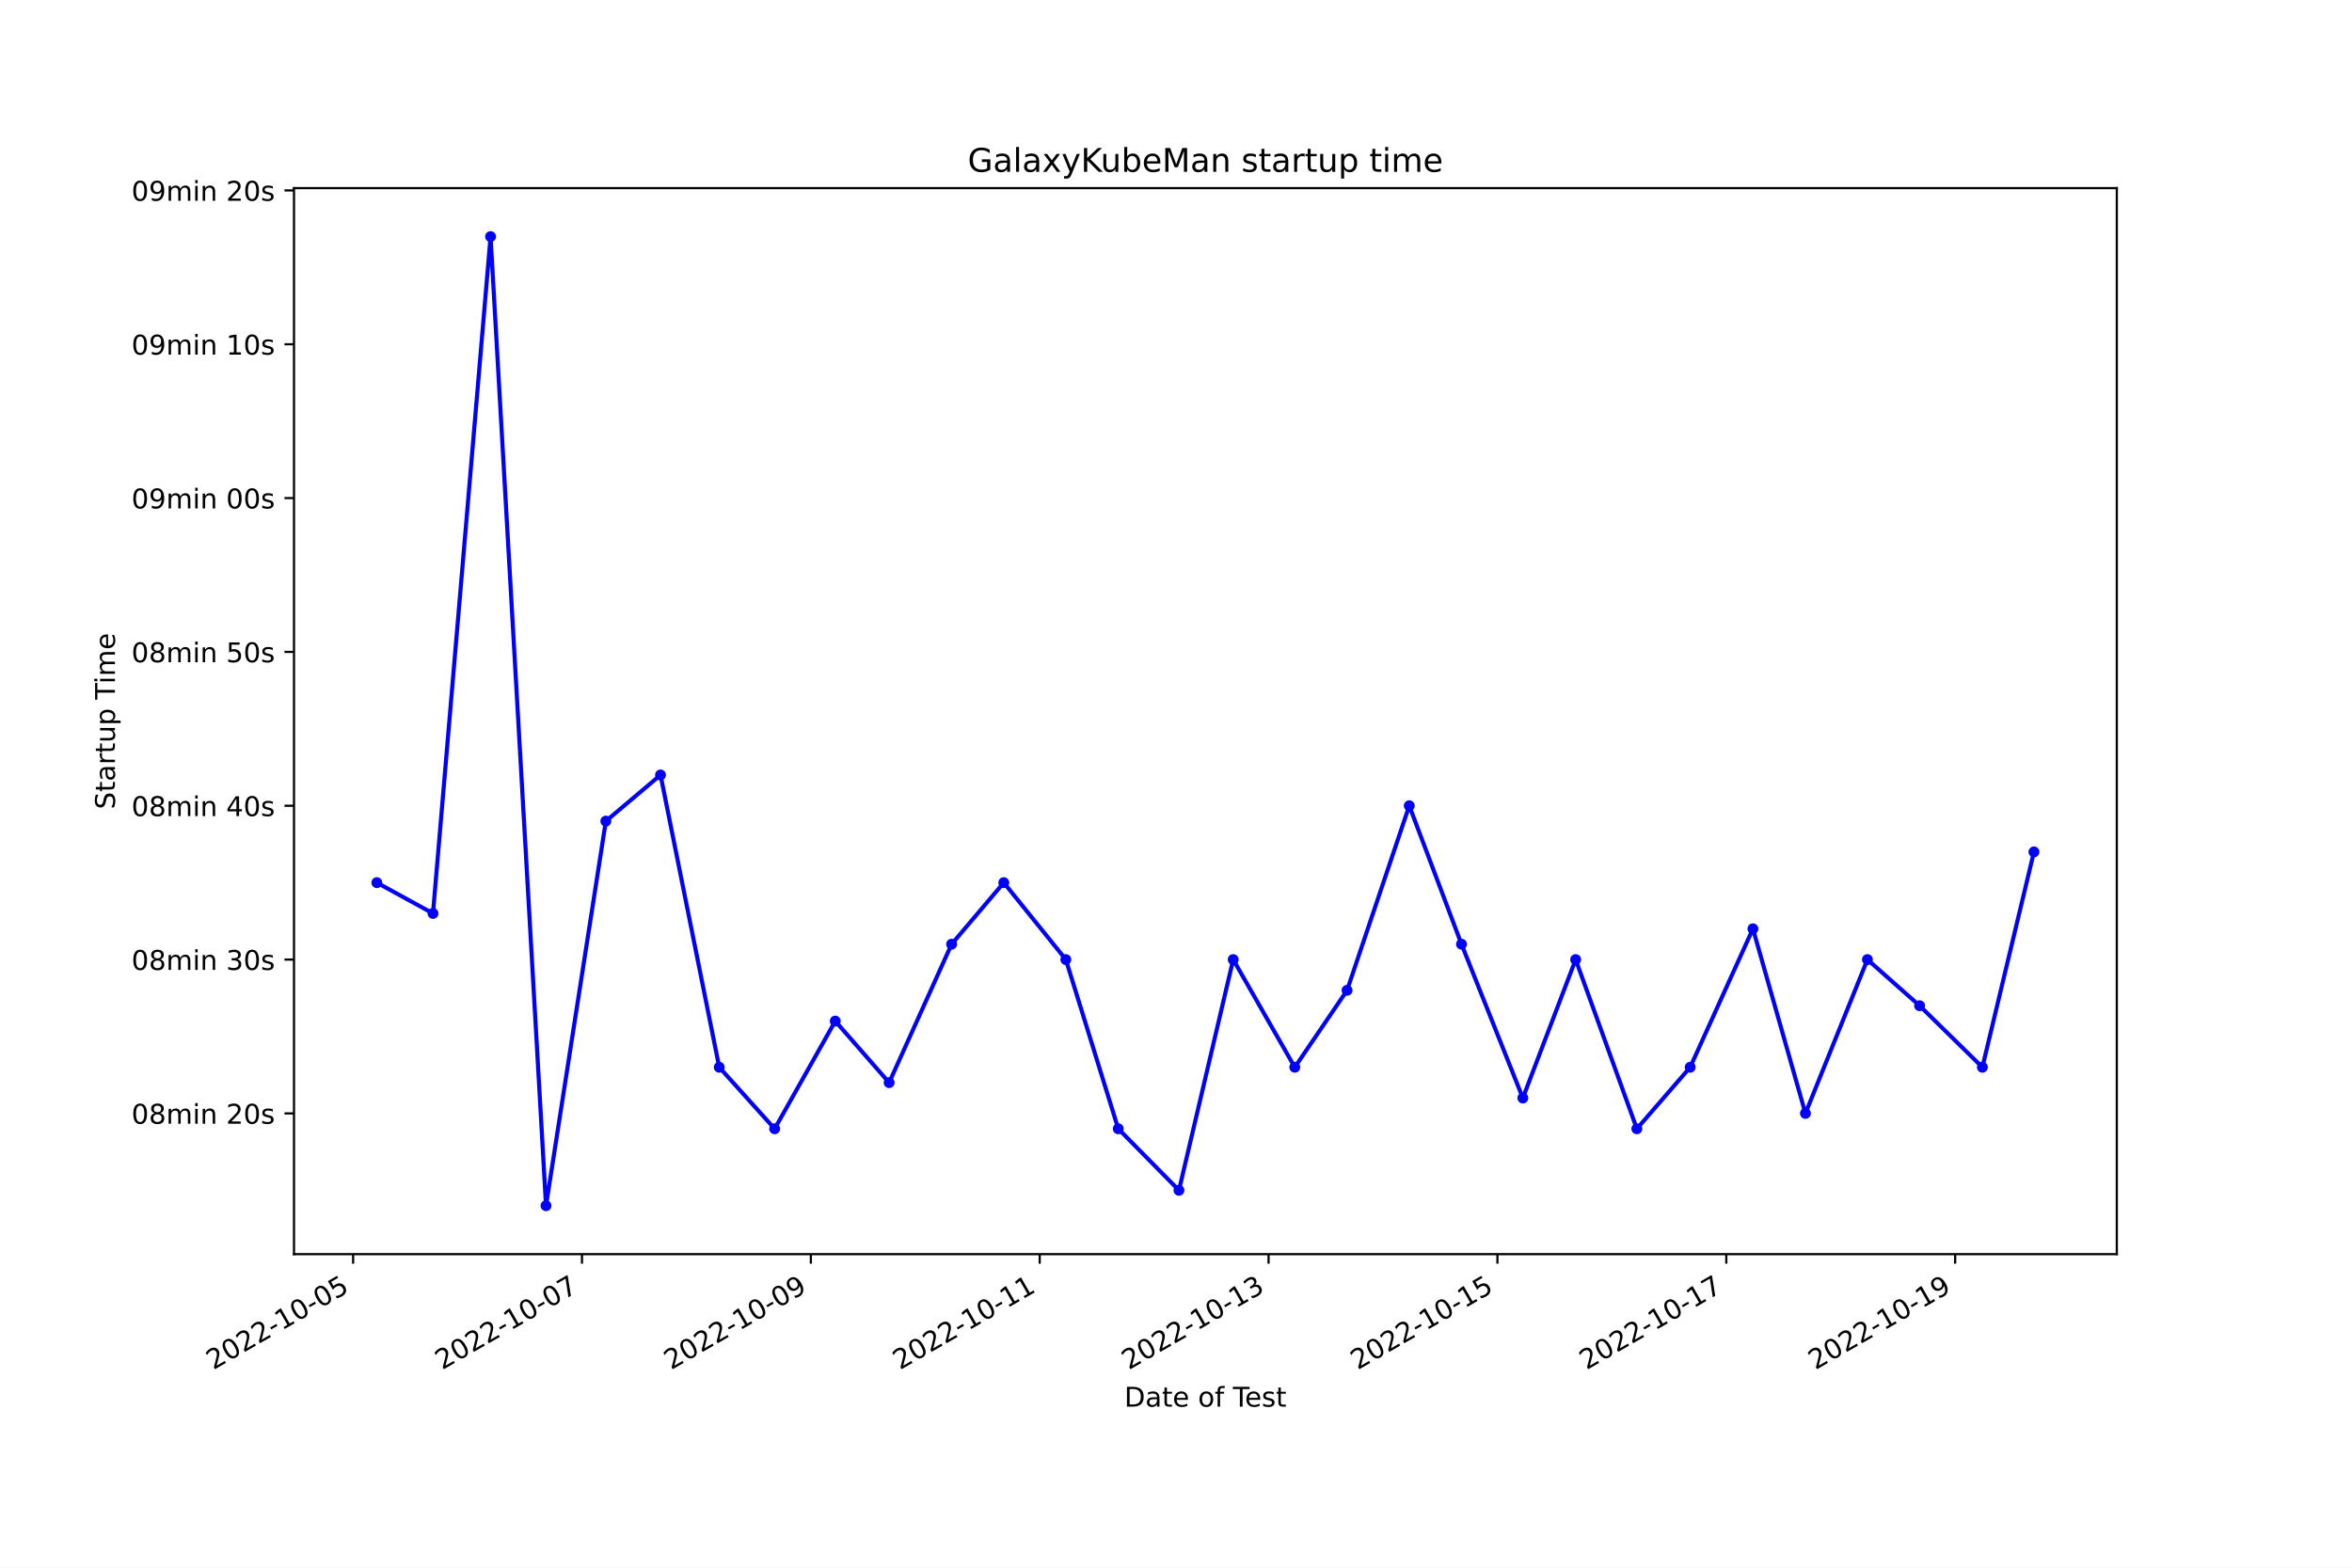
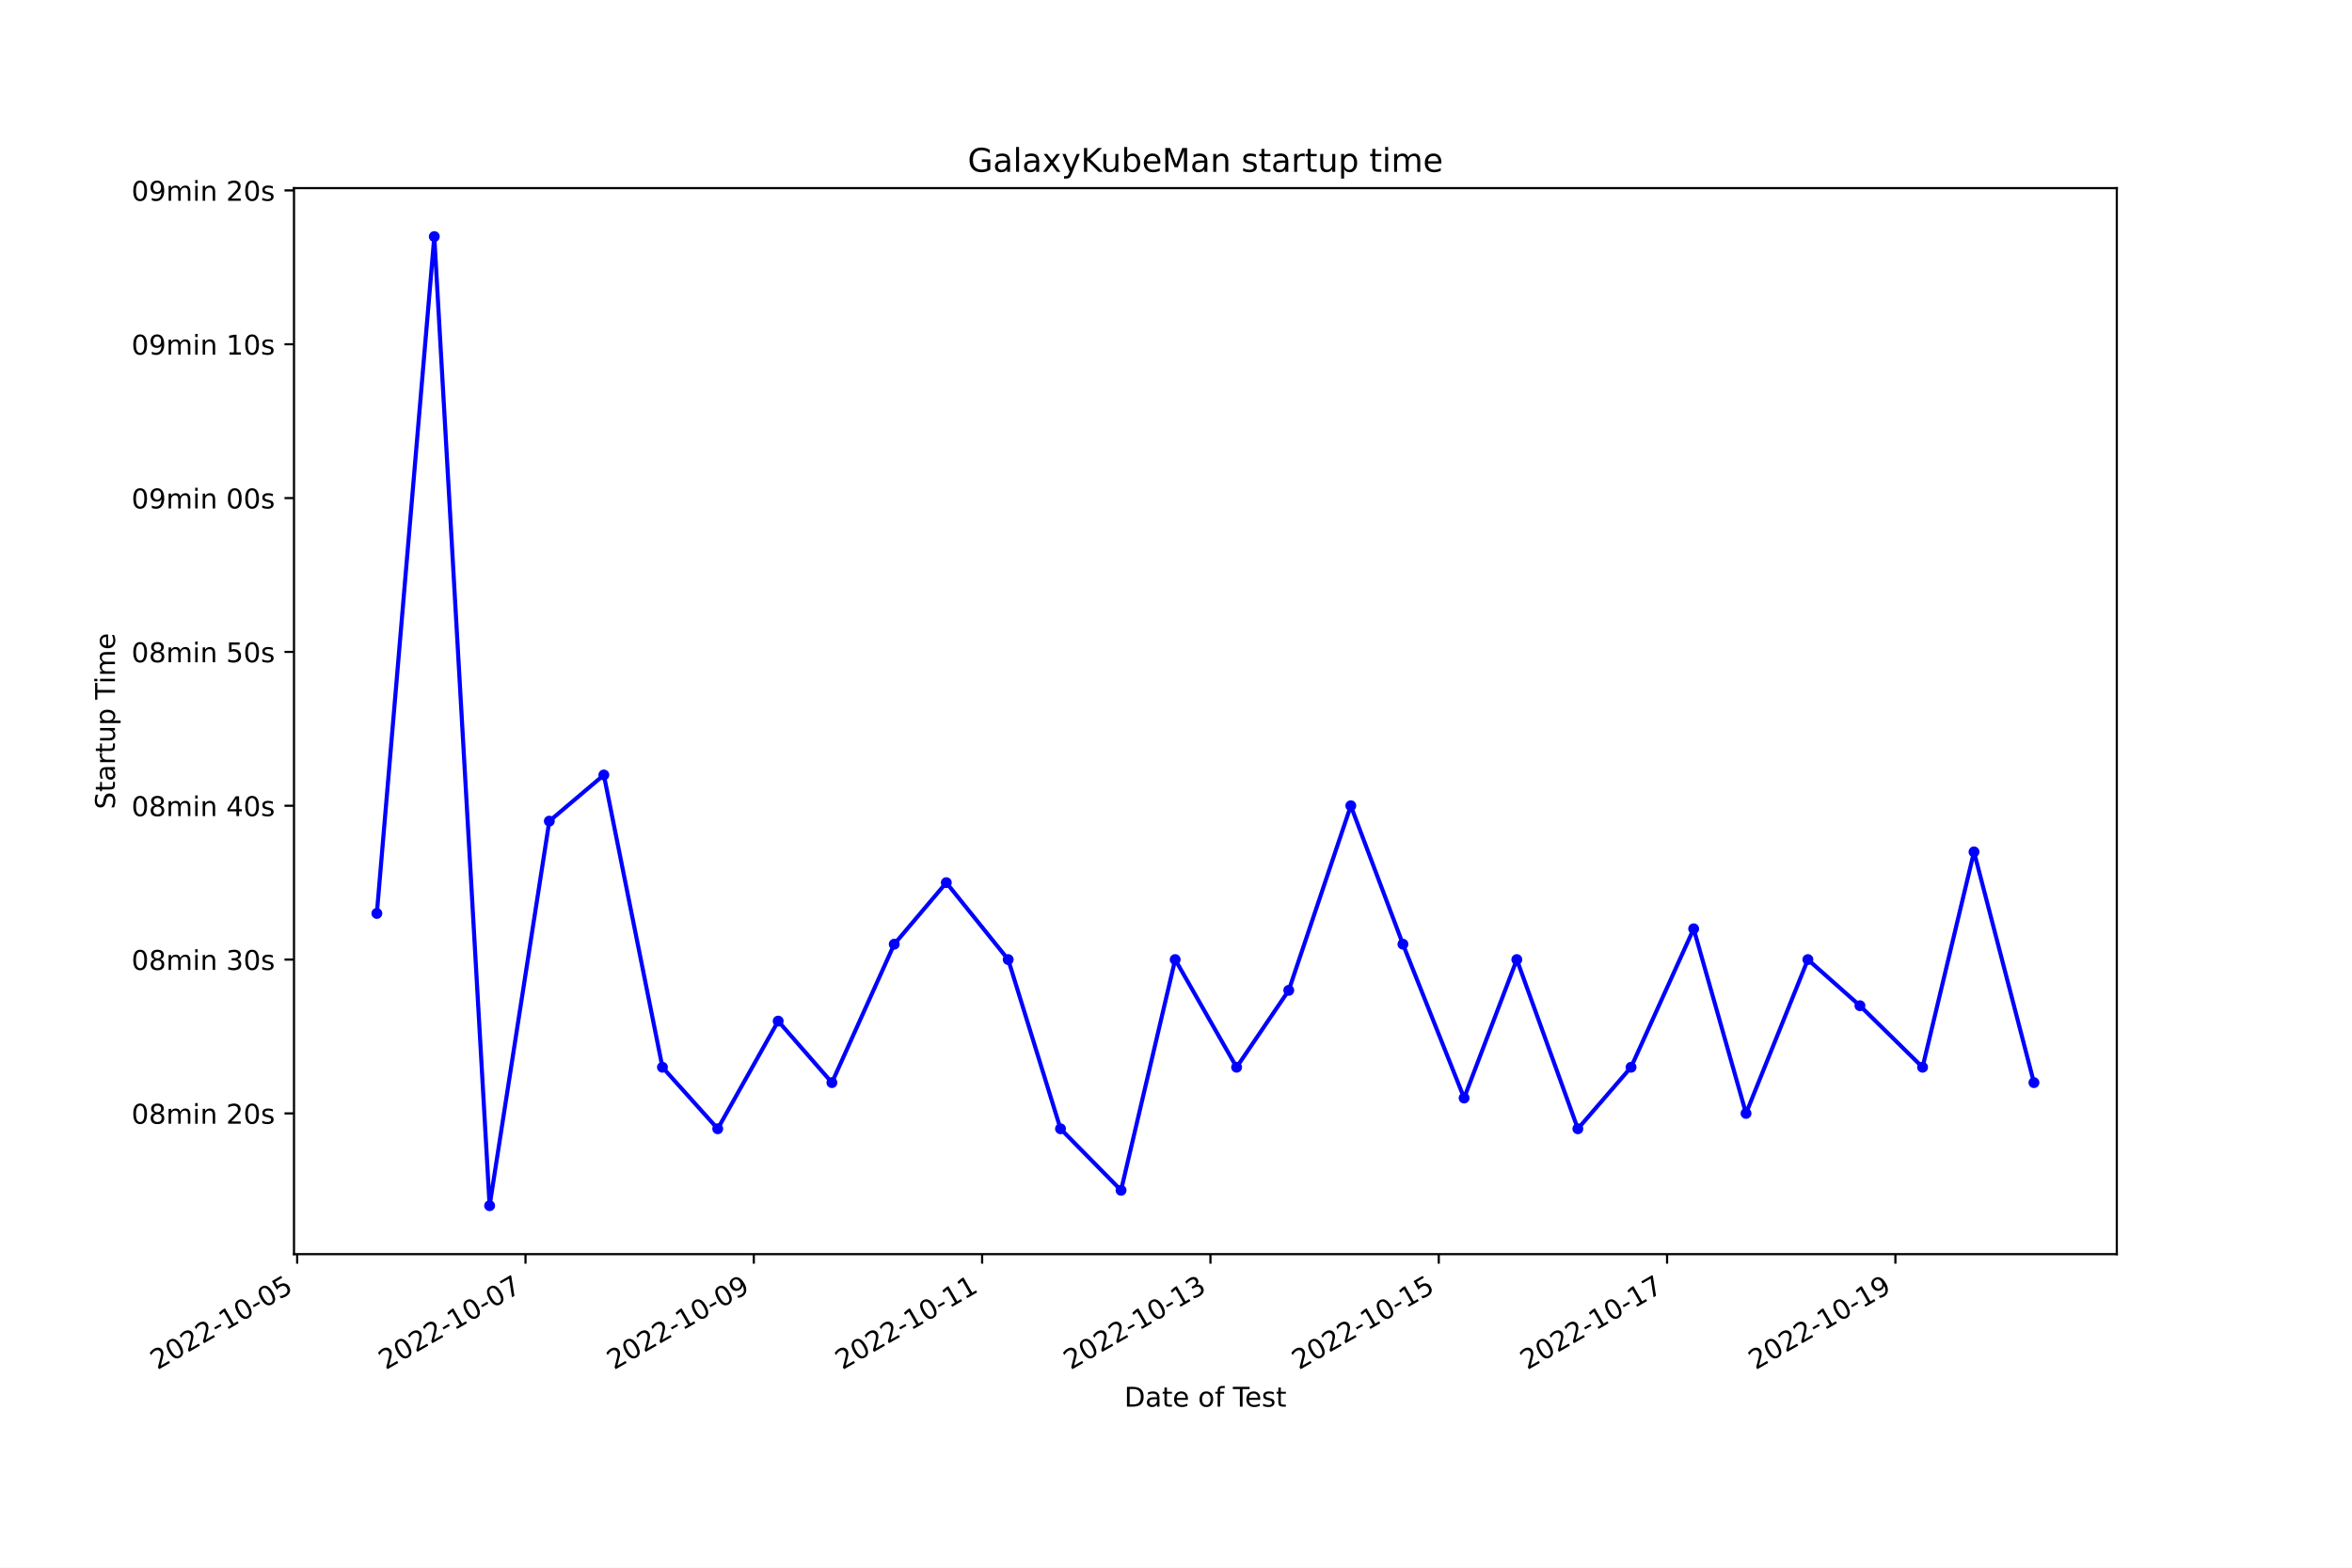
<svg xmlns="http://www.w3.org/2000/svg" xmlns:xlink="http://www.w3.org/1999/xlink" width="864pt" height="576pt" viewBox="0 0 864 576" version="1.1">
  <defs>
    <style type="text/css">*{stroke-linejoin: round; stroke-linecap: butt}</style>
  </defs>
  <g id="figure_1">
    <g id="patch_1">
      <path d="M 0 576  L 864 576  L 864 0  L 0 0  z " style="fill: #ffffff" />
    </g>
    <g id="axes_1">
      <g id="patch_2">
        <path d="M 108 460.8  L 777.6 460.8  L 777.6 69.12  L 108 69.12  z " style="fill: #ffffff" />
      </g>
      <g id="matplotlib.axis_1">
        <g id="xtick_1">
          <g id="line2d_1">
            <defs>
-               <path id="m9558022c5c" d="M 0 0  L 0 3.5  " style="stroke: #000000; stroke-width: 0.8" />
+               <path id="madc90d69d0" d="M 0 0  L 0 3.5  " style="stroke: #000000; stroke-width: 0.8" />
            </defs>
            <g>
-               <use xlink:href="#m9558022c5c" x="129.717" y="460.8" style="stroke: #000000; stroke-width: 0.8" />
+               <use xlink:href="#madc90d69d0" x="109.167" y="460.8" style="stroke: #000000; stroke-width: 0.8" />
            </g>
          </g>
          <g id="text_1">
-             <g transform="translate(78.34784 503.4383) rotate(-30) scale(0.1 -0.1)">
+             <g transform="translate(57.79758 503.4383) rotate(-30) scale(0.1 -0.1)">
              <defs>
                <path id="DejaVuSans-32" d="M 1228 531  L 3431 531  L 3431 0  L 469 0  L 469 531  Q 828 903 1448 1529  Q 2069 2156 2228 2338  Q 2531 2678 2651 2914  Q 2772 3150 2772 3378  Q 2772 3750 2511 3984  Q 2250 4219 1831 4219  Q 1534 4219 1204 4116  Q 875 4013 500 3803  L 500 4441  Q 881 4594 1212 4672  Q 1544 4750 1819 4750  Q 2544 4750 2975 4387  Q 3406 4025 3406 3419  Q 3406 3131 3298 2873  Q 3191 2616 2906 2266  Q 2828 2175 2409 1742  Q 1991 1309 1228 531  z " transform="scale(0.015625)" />
                <path id="DejaVuSans-30" d="M 2034 4250  Q 1547 4250 1301 3770  Q 1056 3291 1056 2328  Q 1056 1369 1301 889  Q 1547 409 2034 409  Q 2525 409 2770 889  Q 3016 1369 3016 2328  Q 3016 3291 2770 3770  Q 2525 4250 2034 4250  z M 2034 4750  Q 2819 4750 3233 4129  Q 3647 3509 3647 2328  Q 3647 1150 3233 529  Q 2819 -91 2034 -91  Q 1250 -91 836 529  Q 422 1150 422 2328  Q 422 3509 836 4129  Q 1250 4750 2034 4750  z " transform="scale(0.015625)" />
                <path id="DejaVuSans-2d" d="M 313 2009  L 1997 2009  L 1997 1497  L 313 1497  L 313 2009  z " transform="scale(0.015625)" />
                <path id="DejaVuSans-31" d="M 794 531  L 1825 531  L 1825 4091  L 703 3866  L 703 4441  L 1819 4666  L 2450 4666  L 2450 531  L 3481 531  L 3481 0  L 794 0  L 794 531  z " transform="scale(0.015625)" />
                <path id="DejaVuSans-35" d="M 691 4666  L 3169 4666  L 3169 4134  L 1269 4134  L 1269 2991  Q 1406 3038 1543 3061  Q 1681 3084 1819 3084  Q 2600 3084 3056 2656  Q 3513 2228 3513 1497  Q 3513 744 3044 326  Q 2575 -91 1722 -91  Q 1428 -91 1123 -41  Q 819 9 494 109  L 494 744  Q 775 591 1075 516  Q 1375 441 1709 441  Q 2250 441 2565 725  Q 2881 1009 2881 1497  Q 2881 1984 2565 2268  Q 2250 2553 1709 2553  Q 1456 2553 1204 2497  Q 953 2441 691 2322  L 691 4666  z " transform="scale(0.015625)" />
              </defs>
              <use xlink:href="#DejaVuSans-32" />
              <use xlink:href="#DejaVuSans-30" x="63.623" />
              <use xlink:href="#DejaVuSans-32" x="127.246" />
              <use xlink:href="#DejaVuSans-32" x="190.869" />
              <use xlink:href="#DejaVuSans-2d" x="254.492" />
              <use xlink:href="#DejaVuSans-31" x="290.576" />
              <use xlink:href="#DejaVuSans-30" x="354.199" />
              <use xlink:href="#DejaVuSans-2d" x="417.822" />
              <use xlink:href="#DejaVuSans-30" x="453.906" />
              <use xlink:href="#DejaVuSans-35" x="517.529" />
            </g>
          </g>
        </g>
        <g id="xtick_2">
          <g id="line2d_2">
            <g>
-               <use xlink:href="#m9558022c5c" x="213.789" y="460.8" style="stroke: #000000; stroke-width: 0.8" />
+               <use xlink:href="#madc90d69d0" x="193.039" y="460.8" style="stroke: #000000; stroke-width: 0.8" />
            </g>
          </g>
          <g id="text_2">
-             <g transform="translate(162.4199 503.4383) rotate(-30) scale(0.1 -0.1)">
+             <g transform="translate(141.6697 503.4383) rotate(-30) scale(0.1 -0.1)">
              <defs>
                <path id="DejaVuSans-37" d="M 525 4666  L 3525 4666  L 3525 4397  L 1831 0  L 1172 0  L 2766 4134  L 525 4134  L 525 4666  z " transform="scale(0.015625)" />
              </defs>
              <use xlink:href="#DejaVuSans-32" />
              <use xlink:href="#DejaVuSans-30" x="63.623" />
              <use xlink:href="#DejaVuSans-32" x="127.246" />
              <use xlink:href="#DejaVuSans-32" x="190.869" />
              <use xlink:href="#DejaVuSans-2d" x="254.492" />
              <use xlink:href="#DejaVuSans-31" x="290.576" />
              <use xlink:href="#DejaVuSans-30" x="354.199" />
              <use xlink:href="#DejaVuSans-2d" x="417.822" />
              <use xlink:href="#DejaVuSans-30" x="453.906" />
              <use xlink:href="#DejaVuSans-37" x="517.529" />
            </g>
          </g>
        </g>
        <g id="xtick_3">
          <g id="line2d_3">
            <g>
-               <use xlink:href="#m9558022c5c" x="297.861" y="460.8" style="stroke: #000000; stroke-width: 0.8" />
+               <use xlink:href="#madc90d69d0" x="276.911" y="460.8" style="stroke: #000000; stroke-width: 0.8" />
            </g>
          </g>
          <g id="text_3">
-             <g transform="translate(246.4919 503.4383) rotate(-30) scale(0.1 -0.1)">
+             <g transform="translate(225.5418 503.4383) rotate(-30) scale(0.1 -0.1)">
              <defs>
                <path id="DejaVuSans-39" d="M 703 97  L 703 672  Q 941 559 1184 500  Q 1428 441 1663 441  Q 2288 441 2617 861  Q 2947 1281 2994 2138  Q 2813 1869 2534 1725  Q 2256 1581 1919 1581  Q 1219 1581 811 2004  Q 403 2428 403 3163  Q 403 3881 828 4315  Q 1253 4750 1959 4750  Q 2769 4750 3195 4129  Q 3622 3509 3622 2328  Q 3622 1225 3098 567  Q 2575 -91 1691 -91  Q 1453 -91 1209 -44  Q 966 3 703 97  z M 1959 2075  Q 2384 2075 2632 2365  Q 2881 2656 2881 3163  Q 2881 3666 2632 3958  Q 2384 4250 1959 4250  Q 1534 4250 1286 3958  Q 1038 3666 1038 3163  Q 1038 2656 1286 2365  Q 1534 2075 1959 2075  z " transform="scale(0.015625)" />
              </defs>
              <use xlink:href="#DejaVuSans-32" />
              <use xlink:href="#DejaVuSans-30" x="63.623" />
              <use xlink:href="#DejaVuSans-32" x="127.246" />
              <use xlink:href="#DejaVuSans-32" x="190.869" />
              <use xlink:href="#DejaVuSans-2d" x="254.492" />
              <use xlink:href="#DejaVuSans-31" x="290.576" />
              <use xlink:href="#DejaVuSans-30" x="354.199" />
              <use xlink:href="#DejaVuSans-2d" x="417.822" />
              <use xlink:href="#DejaVuSans-30" x="453.906" />
              <use xlink:href="#DejaVuSans-39" x="517.529" />
            </g>
          </g>
        </g>
        <g id="xtick_4">
          <g id="line2d_4">
            <g>
-               <use xlink:href="#m9558022c5c" x="381.933" y="460.8" style="stroke: #000000; stroke-width: 0.8" />
+               <use xlink:href="#madc90d69d0" x="360.783" y="460.8" style="stroke: #000000; stroke-width: 0.8" />
            </g>
          </g>
          <g id="text_4">
-             <g transform="translate(330.564 503.4383) rotate(-30) scale(0.1 -0.1)">
+             <g transform="translate(309.414 503.4383) rotate(-30) scale(0.1 -0.1)">
              <use xlink:href="#DejaVuSans-32" />
              <use xlink:href="#DejaVuSans-30" x="63.623" />
              <use xlink:href="#DejaVuSans-32" x="127.246" />
              <use xlink:href="#DejaVuSans-32" x="190.869" />
              <use xlink:href="#DejaVuSans-2d" x="254.492" />
              <use xlink:href="#DejaVuSans-31" x="290.576" />
              <use xlink:href="#DejaVuSans-30" x="354.199" />
              <use xlink:href="#DejaVuSans-2d" x="417.822" />
              <use xlink:href="#DejaVuSans-31" x="453.906" />
              <use xlink:href="#DejaVuSans-31" x="517.529" />
            </g>
          </g>
        </g>
        <g id="xtick_5">
          <g id="line2d_5">
            <g>
-               <use xlink:href="#m9558022c5c" x="466.005" y="460.8" style="stroke: #000000; stroke-width: 0.8" />
+               <use xlink:href="#madc90d69d0" x="444.656" y="460.8" style="stroke: #000000; stroke-width: 0.8" />
            </g>
          </g>
          <g id="text_5">
-             <g transform="translate(414.636 503.4383) rotate(-30) scale(0.1 -0.1)">
+             <g transform="translate(393.2861 503.4383) rotate(-30) scale(0.1 -0.1)">
              <defs>
                <path id="DejaVuSans-33" d="M 2597 2516  Q 3050 2419 3304 2112  Q 3559 1806 3559 1356  Q 3559 666 3084 287  Q 2609 -91 1734 -91  Q 1441 -91 1130 -33  Q 819 25 488 141  L 488 750  Q 750 597 1062 519  Q 1375 441 1716 441  Q 2309 441 2620 675  Q 2931 909 2931 1356  Q 2931 1769 2642 2001  Q 2353 2234 1838 2234  L 1294 2234  L 1294 2753  L 1863 2753  Q 2328 2753 2575 2939  Q 2822 3125 2822 3475  Q 2822 3834 2567 4026  Q 2313 4219 1838 4219  Q 1578 4219 1281 4162  Q 984 4106 628 3988  L 628 4550  Q 988 4650 1302 4700  Q 1616 4750 1894 4750  Q 2613 4750 3031 4423  Q 3450 4097 3450 3541  Q 3450 3153 3228 2886  Q 3006 2619 2597 2516  z " transform="scale(0.015625)" />
              </defs>
              <use xlink:href="#DejaVuSans-32" />
              <use xlink:href="#DejaVuSans-30" x="63.623" />
              <use xlink:href="#DejaVuSans-32" x="127.246" />
              <use xlink:href="#DejaVuSans-32" x="190.869" />
              <use xlink:href="#DejaVuSans-2d" x="254.492" />
              <use xlink:href="#DejaVuSans-31" x="290.576" />
              <use xlink:href="#DejaVuSans-30" x="354.199" />
              <use xlink:href="#DejaVuSans-2d" x="417.822" />
              <use xlink:href="#DejaVuSans-31" x="453.906" />
              <use xlink:href="#DejaVuSans-33" x="517.529" />
            </g>
          </g>
        </g>
        <g id="xtick_6">
          <g id="line2d_6">
            <g>
-               <use xlink:href="#m9558022c5c" x="550.077" y="460.8" style="stroke: #000000; stroke-width: 0.8" />
+               <use xlink:href="#madc90d69d0" x="528.528" y="460.8" style="stroke: #000000; stroke-width: 0.8" />
            </g>
          </g>
          <g id="text_6">
-             <g transform="translate(498.708 503.4383) rotate(-30) scale(0.1 -0.1)">
+             <g transform="translate(477.1583 503.4383) rotate(-30) scale(0.1 -0.1)">
              <use xlink:href="#DejaVuSans-32" />
              <use xlink:href="#DejaVuSans-30" x="63.623" />
              <use xlink:href="#DejaVuSans-32" x="127.246" />
              <use xlink:href="#DejaVuSans-32" x="190.869" />
              <use xlink:href="#DejaVuSans-2d" x="254.492" />
              <use xlink:href="#DejaVuSans-31" x="290.576" />
              <use xlink:href="#DejaVuSans-30" x="354.199" />
              <use xlink:href="#DejaVuSans-2d" x="417.822" />
              <use xlink:href="#DejaVuSans-31" x="453.906" />
              <use xlink:href="#DejaVuSans-35" x="517.529" />
            </g>
          </g>
        </g>
        <g id="xtick_7">
          <g id="line2d_7">
            <g>
-               <use xlink:href="#m9558022c5c" x="634.15" y="460.8" style="stroke: #000000; stroke-width: 0.8" />
+               <use xlink:href="#madc90d69d0" x="612.4" y="460.8" style="stroke: #000000; stroke-width: 0.8" />
            </g>
          </g>
          <g id="text_7">
-             <g transform="translate(582.7801 503.4383) rotate(-30) scale(0.1 -0.1)">
+             <g transform="translate(561.0304 503.4383) rotate(-30) scale(0.1 -0.1)">
              <use xlink:href="#DejaVuSans-32" />
              <use xlink:href="#DejaVuSans-30" x="63.623" />
              <use xlink:href="#DejaVuSans-32" x="127.246" />
              <use xlink:href="#DejaVuSans-32" x="190.869" />
              <use xlink:href="#DejaVuSans-2d" x="254.492" />
              <use xlink:href="#DejaVuSans-31" x="290.576" />
              <use xlink:href="#DejaVuSans-30" x="354.199" />
              <use xlink:href="#DejaVuSans-2d" x="417.822" />
              <use xlink:href="#DejaVuSans-31" x="453.906" />
              <use xlink:href="#DejaVuSans-37" x="517.529" />
            </g>
          </g>
        </g>
        <g id="xtick_8">
          <g id="line2d_8">
            <g>
-               <use xlink:href="#m9558022c5c" x="718.222" y="460.8" style="stroke: #000000; stroke-width: 0.8" />
+               <use xlink:href="#madc90d69d0" x="696.272" y="460.8" style="stroke: #000000; stroke-width: 0.8" />
            </g>
          </g>
          <g id="text_8">
-             <g transform="translate(666.8521 503.4383) rotate(-30) scale(0.1 -0.1)">
+             <g transform="translate(644.9025 503.4383) rotate(-30) scale(0.1 -0.1)">
              <use xlink:href="#DejaVuSans-32" />
              <use xlink:href="#DejaVuSans-30" x="63.623" />
              <use xlink:href="#DejaVuSans-32" x="127.246" />
              <use xlink:href="#DejaVuSans-32" x="190.869" />
              <use xlink:href="#DejaVuSans-2d" x="254.492" />
              <use xlink:href="#DejaVuSans-31" x="290.576" />
              <use xlink:href="#DejaVuSans-30" x="354.199" />
              <use xlink:href="#DejaVuSans-2d" x="417.822" />
              <use xlink:href="#DejaVuSans-31" x="453.906" />
              <use xlink:href="#DejaVuSans-39" x="517.529" />
            </g>
          </g>
        </g>
        <g id="text_9">
          <g transform="translate(413.0063 516.8378) scale(0.1 -0.1)">
            <defs>
              <path id="DejaVuSans-44" d="M 1259 4147  L 1259 519  L 2022 519  Q 2988 519 3436 956  Q 3884 1394 3884 2338  Q 3884 3275 3436 3711  Q 2988 4147 2022 4147  L 1259 4147  z M 628 4666  L 1925 4666  Q 3281 4666 3915 4102  Q 4550 3538 4550 2338  Q 4550 1131 3912 565  Q 3275 0 1925 0  L 628 0  L 628 4666  z " transform="scale(0.015625)" />
              <path id="DejaVuSans-61" d="M 2194 1759  Q 1497 1759 1228 1600  Q 959 1441 959 1056  Q 959 750 1161 570  Q 1363 391 1709 391  Q 2188 391 2477 730  Q 2766 1069 2766 1631  L 2766 1759  L 2194 1759  z M 3341 1997  L 3341 0  L 2766 0  L 2766 531  Q 2569 213 2275 61  Q 1981 -91 1556 -91  Q 1019 -91 701 211  Q 384 513 384 1019  Q 384 1609 779 1909  Q 1175 2209 1959 2209  L 2766 2209  L 2766 2266  Q 2766 2663 2505 2880  Q 2244 3097 1772 3097  Q 1472 3097 1187 3025  Q 903 2953 641 2809  L 641 3341  Q 956 3463 1253 3523  Q 1550 3584 1831 3584  Q 2591 3584 2966 3190  Q 3341 2797 3341 1997  z " transform="scale(0.015625)" />
              <path id="DejaVuSans-74" d="M 1172 4494  L 1172 3500  L 2356 3500  L 2356 3053  L 1172 3053  L 1172 1153  Q 1172 725 1289 603  Q 1406 481 1766 481  L 2356 481  L 2356 0  L 1766 0  Q 1100 0 847 248  Q 594 497 594 1153  L 594 3053  L 172 3053  L 172 3500  L 594 3500  L 594 4494  L 1172 4494  z " transform="scale(0.015625)" />
              <path id="DejaVuSans-65" d="M 3597 1894  L 3597 1613  L 953 1613  Q 991 1019 1311 708  Q 1631 397 2203 397  Q 2534 397 2845 478  Q 3156 559 3463 722  L 3463 178  Q 3153 47 2828 -22  Q 2503 -91 2169 -91  Q 1331 -91 842 396  Q 353 884 353 1716  Q 353 2575 817 3079  Q 1281 3584 2069 3584  Q 2775 3584 3186 3129  Q 3597 2675 3597 1894  z M 3022 2063  Q 3016 2534 2758 2815  Q 2500 3097 2075 3097  Q 1594 3097 1305 2825  Q 1016 2553 972 2059  L 3022 2063  z " transform="scale(0.015625)" />
              <path id="DejaVuSans-20" transform="scale(0.015625)" />
              <path id="DejaVuSans-6f" d="M 1959 3097  Q 1497 3097 1228 2736  Q 959 2375 959 1747  Q 959 1119 1226 758  Q 1494 397 1959 397  Q 2419 397 2687 759  Q 2956 1122 2956 1747  Q 2956 2369 2687 2733  Q 2419 3097 1959 3097  z M 1959 3584  Q 2709 3584 3137 3096  Q 3566 2609 3566 1747  Q 3566 888 3137 398  Q 2709 -91 1959 -91  Q 1206 -91 779 398  Q 353 888 353 1747  Q 353 2609 779 3096  Q 1206 3584 1959 3584  z " transform="scale(0.015625)" />
              <path id="DejaVuSans-66" d="M 2375 4863  L 2375 4384  L 1825 4384  Q 1516 4384 1395 4259  Q 1275 4134 1275 3809  L 1275 3500  L 2222 3500  L 2222 3053  L 1275 3053  L 1275 0  L 697 0  L 697 3053  L 147 3053  L 147 3500  L 697 3500  L 697 3744  Q 697 4328 969 4595  Q 1241 4863 1831 4863  L 2375 4863  z " transform="scale(0.015625)" />
              <path id="DejaVuSans-54" d="M -19 4666  L 3928 4666  L 3928 4134  L 2272 4134  L 2272 0  L 1638 0  L 1638 4134  L -19 4134  L -19 4666  z " transform="scale(0.015625)" />
              <path id="DejaVuSans-73" d="M 2834 3397  L 2834 2853  Q 2591 2978 2328 3040  Q 2066 3103 1784 3103  Q 1356 3103 1142 2972  Q 928 2841 928 2578  Q 928 2378 1081 2264  Q 1234 2150 1697 2047  L 1894 2003  Q 2506 1872 2764 1633  Q 3022 1394 3022 966  Q 3022 478 2636 193  Q 2250 -91 1575 -91  Q 1294 -91 989 -36  Q 684 19 347 128  L 347 722  Q 666 556 975 473  Q 1284 391 1588 391  Q 1994 391 2212 530  Q 2431 669 2431 922  Q 2431 1156 2273 1281  Q 2116 1406 1581 1522  L 1381 1569  Q 847 1681 609 1914  Q 372 2147 372 2553  Q 372 3047 722 3315  Q 1072 3584 1716 3584  Q 2034 3584 2315 3537  Q 2597 3491 2834 3397  z " transform="scale(0.015625)" />
            </defs>
            <use xlink:href="#DejaVuSans-44" />
            <use xlink:href="#DejaVuSans-61" x="77.002" />
            <use xlink:href="#DejaVuSans-74" x="138.281" />
            <use xlink:href="#DejaVuSans-65" x="177.49" />
            <use xlink:href="#DejaVuSans-20" x="239.014" />
            <use xlink:href="#DejaVuSans-6f" x="270.801" />
            <use xlink:href="#DejaVuSans-66" x="331.982" />
            <use xlink:href="#DejaVuSans-20" x="367.188" />
            <use xlink:href="#DejaVuSans-54" x="398.975" />
            <use xlink:href="#DejaVuSans-65" x="443.059" />
            <use xlink:href="#DejaVuSans-73" x="504.582" />
            <use xlink:href="#DejaVuSans-74" x="556.682" />
          </g>
        </g>
      </g>
      <g id="matplotlib.axis_2">
        <g id="ytick_1">
          <g id="line2d_9">
            <defs>
-               <path id="mbc131b3620" d="M 0 0  L -3.5 0  " style="stroke: #000000; stroke-width: 0.8" />
+               <path id="m8393143325" d="M 0 0  L -3.5 0  " style="stroke: #000000; stroke-width: 0.8" />
            </defs>
            <g>
-               <use xlink:href="#mbc131b3620" x="108" y="409.085" style="stroke: #000000; stroke-width: 0.8" />
+               <use xlink:href="#m8393143325" x="108" y="409.085" style="stroke: #000000; stroke-width: 0.8" />
            </g>
          </g>
          <g id="text_10">
            <g transform="translate(48.30625 412.8839) scale(0.1 -0.1)">
              <defs>
                <path id="DejaVuSans-38" d="M 2034 2216  Q 1584 2216 1326 1975  Q 1069 1734 1069 1313  Q 1069 891 1326 650  Q 1584 409 2034 409  Q 2484 409 2743 651  Q 3003 894 3003 1313  Q 3003 1734 2745 1975  Q 2488 2216 2034 2216  z M 1403 2484  Q 997 2584 770 2862  Q 544 3141 544 3541  Q 544 4100 942 4425  Q 1341 4750 2034 4750  Q 2731 4750 3128 4425  Q 3525 4100 3525 3541  Q 3525 3141 3298 2862  Q 3072 2584 2669 2484  Q 3125 2378 3379 2068  Q 3634 1759 3634 1313  Q 3634 634 3220 271  Q 2806 -91 2034 -91  Q 1263 -91 848 271  Q 434 634 434 1313  Q 434 1759 690 2068  Q 947 2378 1403 2484  z M 1172 3481  Q 1172 3119 1398 2916  Q 1625 2713 2034 2713  Q 2441 2713 2670 2916  Q 2900 3119 2900 3481  Q 2900 3844 2670 4047  Q 2441 4250 2034 4250  Q 1625 4250 1398 4047  Q 1172 3844 1172 3481  z " transform="scale(0.015625)" />
                <path id="DejaVuSans-6d" d="M 3328 2828  Q 3544 3216 3844 3400  Q 4144 3584 4550 3584  Q 5097 3584 5394 3201  Q 5691 2819 5691 2113  L 5691 0  L 5113 0  L 5113 2094  Q 5113 2597 4934 2840  Q 4756 3084 4391 3084  Q 3944 3084 3684 2787  Q 3425 2491 3425 1978  L 3425 0  L 2847 0  L 2847 2094  Q 2847 2600 2669 2842  Q 2491 3084 2119 3084  Q 1678 3084 1418 2786  Q 1159 2488 1159 1978  L 1159 0  L 581 0  L 581 3500  L 1159 3500  L 1159 2956  Q 1356 3278 1631 3431  Q 1906 3584 2284 3584  Q 2666 3584 2933 3390  Q 3200 3197 3328 2828  z " transform="scale(0.015625)" />
                <path id="DejaVuSans-69" d="M 603 3500  L 1178 3500  L 1178 0  L 603 0  L 603 3500  z M 603 4863  L 1178 4863  L 1178 4134  L 603 4134  L 603 4863  z " transform="scale(0.015625)" />
                <path id="DejaVuSans-6e" d="M 3513 2113  L 3513 0  L 2938 0  L 2938 2094  Q 2938 2591 2744 2837  Q 2550 3084 2163 3084  Q 1697 3084 1428 2787  Q 1159 2491 1159 1978  L 1159 0  L 581 0  L 581 3500  L 1159 3500  L 1159 2956  Q 1366 3272 1645 3428  Q 1925 3584 2291 3584  Q 2894 3584 3203 3211  Q 3513 2838 3513 2113  z " transform="scale(0.015625)" />
              </defs>
              <use xlink:href="#DejaVuSans-30" />
              <use xlink:href="#DejaVuSans-38" x="63.623" />
              <use xlink:href="#DejaVuSans-6d" x="127.246" />
              <use xlink:href="#DejaVuSans-69" x="224.658" />
              <use xlink:href="#DejaVuSans-6e" x="252.441" />
              <use xlink:href="#DejaVuSans-20" x="315.82" />
              <use xlink:href="#DejaVuSans-32" x="347.607" />
              <use xlink:href="#DejaVuSans-30" x="411.23" />
              <use xlink:href="#DejaVuSans-73" x="474.854" />
            </g>
          </g>
        </g>
        <g id="ytick_2">
          <g id="line2d_10">
            <g>
-               <use xlink:href="#mbc131b3620" x="108" y="352.565" style="stroke: #000000; stroke-width: 0.8" />
+               <use xlink:href="#m8393143325" x="108" y="352.565" style="stroke: #000000; stroke-width: 0.8" />
            </g>
          </g>
          <g id="text_11">
            <g transform="translate(48.30625 356.3644) scale(0.1 -0.1)">
              <use xlink:href="#DejaVuSans-30" />
              <use xlink:href="#DejaVuSans-38" x="63.623" />
              <use xlink:href="#DejaVuSans-6d" x="127.246" />
              <use xlink:href="#DejaVuSans-69" x="224.658" />
              <use xlink:href="#DejaVuSans-6e" x="252.441" />
              <use xlink:href="#DejaVuSans-20" x="315.82" />
              <use xlink:href="#DejaVuSans-33" x="347.607" />
              <use xlink:href="#DejaVuSans-30" x="411.23" />
              <use xlink:href="#DejaVuSans-73" x="474.854" />
            </g>
          </g>
        </g>
        <g id="ytick_3">
          <g id="line2d_11">
            <g>
-               <use xlink:href="#mbc131b3620" x="108" y="296.046" style="stroke: #000000; stroke-width: 0.8" />
+               <use xlink:href="#m8393143325" x="108" y="296.046" style="stroke: #000000; stroke-width: 0.8" />
            </g>
          </g>
          <g id="text_12">
            <g transform="translate(48.30625 299.8449) scale(0.1 -0.1)">
              <defs>
                <path id="DejaVuSans-34" d="M 2419 4116  L 825 1625  L 2419 1625  L 2419 4116  z M 2253 4666  L 3047 4666  L 3047 1625  L 3713 1625  L 3713 1100  L 3047 1100  L 3047 0  L 2419 0  L 2419 1100  L 313 1100  L 313 1709  L 2253 4666  z " transform="scale(0.015625)" />
              </defs>
              <use xlink:href="#DejaVuSans-30" />
              <use xlink:href="#DejaVuSans-38" x="63.623" />
              <use xlink:href="#DejaVuSans-6d" x="127.246" />
              <use xlink:href="#DejaVuSans-69" x="224.658" />
              <use xlink:href="#DejaVuSans-6e" x="252.441" />
              <use xlink:href="#DejaVuSans-20" x="315.82" />
              <use xlink:href="#DejaVuSans-34" x="347.607" />
              <use xlink:href="#DejaVuSans-30" x="411.23" />
              <use xlink:href="#DejaVuSans-73" x="474.854" />
            </g>
          </g>
        </g>
        <g id="ytick_4">
          <g id="line2d_12">
            <g>
-               <use xlink:href="#mbc131b3620" x="108" y="239.526" style="stroke: #000000; stroke-width: 0.8" />
+               <use xlink:href="#m8393143325" x="108" y="239.526" style="stroke: #000000; stroke-width: 0.8" />
            </g>
          </g>
          <g id="text_13">
            <g transform="translate(48.30625 243.3255) scale(0.1 -0.1)">
              <use xlink:href="#DejaVuSans-30" />
              <use xlink:href="#DejaVuSans-38" x="63.623" />
              <use xlink:href="#DejaVuSans-6d" x="127.246" />
              <use xlink:href="#DejaVuSans-69" x="224.658" />
              <use xlink:href="#DejaVuSans-6e" x="252.441" />
              <use xlink:href="#DejaVuSans-20" x="315.82" />
              <use xlink:href="#DejaVuSans-35" x="347.607" />
              <use xlink:href="#DejaVuSans-30" x="411.23" />
              <use xlink:href="#DejaVuSans-73" x="474.854" />
            </g>
          </g>
        </g>
        <g id="ytick_5">
          <g id="line2d_13">
            <g>
-               <use xlink:href="#mbc131b3620" x="108" y="183.007" style="stroke: #000000; stroke-width: 0.8" />
+               <use xlink:href="#m8393143325" x="108" y="183.007" style="stroke: #000000; stroke-width: 0.8" />
            </g>
          </g>
          <g id="text_14">
            <g transform="translate(48.30625 186.806) scale(0.1 -0.1)">
              <use xlink:href="#DejaVuSans-30" />
              <use xlink:href="#DejaVuSans-39" x="63.623" />
              <use xlink:href="#DejaVuSans-6d" x="127.246" />
              <use xlink:href="#DejaVuSans-69" x="224.658" />
              <use xlink:href="#DejaVuSans-6e" x="252.441" />
              <use xlink:href="#DejaVuSans-20" x="315.82" />
              <use xlink:href="#DejaVuSans-30" x="347.607" />
              <use xlink:href="#DejaVuSans-30" x="411.23" />
              <use xlink:href="#DejaVuSans-73" x="474.854" />
            </g>
          </g>
        </g>
        <g id="ytick_6">
          <g id="line2d_14">
            <g>
-               <use xlink:href="#mbc131b3620" x="108" y="126.487" style="stroke: #000000; stroke-width: 0.8" />
+               <use xlink:href="#m8393143325" x="108" y="126.487" style="stroke: #000000; stroke-width: 0.8" />
            </g>
          </g>
          <g id="text_15">
            <g transform="translate(48.30625 130.2865) scale(0.1 -0.1)">
              <use xlink:href="#DejaVuSans-30" />
              <use xlink:href="#DejaVuSans-39" x="63.623" />
              <use xlink:href="#DejaVuSans-6d" x="127.246" />
              <use xlink:href="#DejaVuSans-69" x="224.658" />
              <use xlink:href="#DejaVuSans-6e" x="252.441" />
              <use xlink:href="#DejaVuSans-20" x="315.82" />
              <use xlink:href="#DejaVuSans-31" x="347.607" />
              <use xlink:href="#DejaVuSans-30" x="411.23" />
              <use xlink:href="#DejaVuSans-73" x="474.854" />
            </g>
          </g>
        </g>
        <g id="ytick_7">
          <g id="line2d_15">
            <g>
-               <use xlink:href="#mbc131b3620" x="108" y="69.968" style="stroke: #000000; stroke-width: 0.8" />
+               <use xlink:href="#m8393143325" x="108" y="69.968" style="stroke: #000000; stroke-width: 0.8" />
            </g>
          </g>
          <g id="text_16">
            <g transform="translate(48.30625 73.76701) scale(0.1 -0.1)">
              <use xlink:href="#DejaVuSans-30" />
              <use xlink:href="#DejaVuSans-39" x="63.623" />
              <use xlink:href="#DejaVuSans-6d" x="127.246" />
              <use xlink:href="#DejaVuSans-69" x="224.658" />
              <use xlink:href="#DejaVuSans-6e" x="252.441" />
              <use xlink:href="#DejaVuSans-20" x="315.82" />
              <use xlink:href="#DejaVuSans-32" x="347.607" />
              <use xlink:href="#DejaVuSans-30" x="411.23" />
              <use xlink:href="#DejaVuSans-73" x="474.854" />
            </g>
          </g>
        </g>
        <g id="text_17">
          <g transform="translate(42.22656 297.3397) rotate(-90) scale(0.1 -0.1)">
            <defs>
              <path id="DejaVuSans-53" d="M 3425 4513  L 3425 3897  Q 3066 4069 2747 4153  Q 2428 4238 2131 4238  Q 1616 4238 1336 4038  Q 1056 3838 1056 3469  Q 1056 3159 1242 3001  Q 1428 2844 1947 2747  L 2328 2669  Q 3034 2534 3370 2195  Q 3706 1856 3706 1288  Q 3706 609 3251 259  Q 2797 -91 1919 -91  Q 1588 -91 1214 -16  Q 841 59 441 206  L 441 856  Q 825 641 1194 531  Q 1563 422 1919 422  Q 2459 422 2753 634  Q 3047 847 3047 1241  Q 3047 1584 2836 1778  Q 2625 1972 2144 2069  L 1759 2144  Q 1053 2284 737 2584  Q 422 2884 422 3419  Q 422 4038 858 4394  Q 1294 4750 2059 4750  Q 2388 4750 2728 4690  Q 3069 4631 3425 4513  z " transform="scale(0.015625)" />
              <path id="DejaVuSans-72" d="M 2631 2963  Q 2534 3019 2420 3045  Q 2306 3072 2169 3072  Q 1681 3072 1420 2755  Q 1159 2438 1159 1844  L 1159 0  L 581 0  L 581 3500  L 1159 3500  L 1159 2956  Q 1341 3275 1631 3429  Q 1922 3584 2338 3584  Q 2397 3584 2469 3576  Q 2541 3569 2628 3553  L 2631 2963  z " transform="scale(0.015625)" />
              <path id="DejaVuSans-75" d="M 544 1381  L 544 3500  L 1119 3500  L 1119 1403  Q 1119 906 1312 657  Q 1506 409 1894 409  Q 2359 409 2629 706  Q 2900 1003 2900 1516  L 2900 3500  L 3475 3500  L 3475 0  L 2900 0  L 2900 538  Q 2691 219 2414 64  Q 2138 -91 1772 -91  Q 1169 -91 856 284  Q 544 659 544 1381  z M 1991 3584  L 1991 3584  z " transform="scale(0.015625)" />
              <path id="DejaVuSans-70" d="M 1159 525  L 1159 -1331  L 581 -1331  L 581 3500  L 1159 3500  L 1159 2969  Q 1341 3281 1617 3432  Q 1894 3584 2278 3584  Q 2916 3584 3314 3078  Q 3713 2572 3713 1747  Q 3713 922 3314 415  Q 2916 -91 2278 -91  Q 1894 -91 1617 61  Q 1341 213 1159 525  z M 3116 1747  Q 3116 2381 2855 2742  Q 2594 3103 2138 3103  Q 1681 3103 1420 2742  Q 1159 2381 1159 1747  Q 1159 1113 1420 752  Q 1681 391 2138 391  Q 2594 391 2855 752  Q 3116 1113 3116 1747  z " transform="scale(0.015625)" />
            </defs>
            <use xlink:href="#DejaVuSans-53" />
            <use xlink:href="#DejaVuSans-74" x="63.477" />
            <use xlink:href="#DejaVuSans-61" x="102.686" />
            <use xlink:href="#DejaVuSans-72" x="163.965" />
            <use xlink:href="#DejaVuSans-74" x="205.078" />
            <use xlink:href="#DejaVuSans-75" x="244.287" />
            <use xlink:href="#DejaVuSans-70" x="307.666" />
            <use xlink:href="#DejaVuSans-20" x="371.143" />
            <use xlink:href="#DejaVuSans-54" x="402.93" />
            <use xlink:href="#DejaVuSans-69" x="460.889" />
            <use xlink:href="#DejaVuSans-6d" x="488.672" />
            <use xlink:href="#DejaVuSans-65" x="586.084" />
          </g>
        </g>
      </g>
      <g id="line2d_16">
-         <path d="M 747.164 313.002  L 728.221 392.129  L 705.16 369.521  L 685.994 352.565  L 663.218 409.085  L 643.933 341.261  L 620.881 392.129  L 601.291 414.737  L 578.814 352.565  L 559.411 403.433  L 536.877 346.913  L 517.69 296.046  L 494.839 363.869  L 475.636 392.129  L 453.014 352.565  L 433.085 437.344  L 410.792 414.737  L 391.531 352.565  L 368.742 324.305  L 349.57 346.913  L 326.622 397.781  L 306.833 375.173  L 284.569 414.737  L 264.217 392.129  L 242.64 284.742  L 222.561 301.698  L 200.578 442.996  L 180.208 86.924  L 159.056 335.609  L 138.436 324.305  " clip-path="url(#p2ccbb4eb87)" style="fill: none; stroke: #0000ff; stroke-width: 1.5; stroke-linecap: square" />
+         <path d="M 747.164 397.781  L 725.145 313.002  L 706.248 392.129  L 683.241 369.521  L 664.121 352.565  L 641.399 409.085  L 622.16 341.261  L 599.163 392.129  L 579.619 414.737  L 557.196 352.565  L 537.839 403.433  L 515.358 346.913  L 496.218 296.046  L 473.421 363.869  L 454.263 392.129  L 431.695 352.565  L 411.813 437.344  L 389.573 414.737  L 370.358 352.565  L 347.623 324.305  L 328.497 346.913  L 305.604 397.781  L 285.862 375.173  L 263.651 414.737  L 243.347 392.129  L 221.821 284.742  L 201.79 301.698  L 179.859 442.996  L 159.537 86.924  L 138.436 335.609  " clip-path="url(#pc08a9a7f09)" style="fill: none; stroke: #0000ff; stroke-width: 1.5; stroke-linecap: square" />
        <defs>
-           <path id="m55b419764a" d="M 0 1.5  C 0.398 1.5 0.779 1.342 1.061 1.061  C 1.342 0.779 1.5 0.398 1.5 0  C 1.5 -0.398 1.342 -0.779 1.061 -1.061  C 0.779 -1.342 0.398 -1.5 0 -1.5  C -0.398 -1.5 -0.779 -1.342 -1.061 -1.061  C -1.342 -0.779 -1.5 -0.398 -1.5 0  C -1.5 0.398 -1.342 0.779 -1.061 1.061  C -0.779 1.342 -0.398 1.5 0 1.5  z " style="stroke: #0000ff" />
+           <path id="m430e4888dc" d="M 0 1.5  C 0.398 1.5 0.779 1.342 1.061 1.061  C 1.342 0.779 1.5 0.398 1.5 0  C 1.5 -0.398 1.342 -0.779 1.061 -1.061  C 0.779 -1.342 0.398 -1.5 0 -1.5  C -0.398 -1.5 -0.779 -1.342 -1.061 -1.061  C -1.342 -0.779 -1.5 -0.398 -1.5 0  C -1.5 0.398 -1.342 0.779 -1.061 1.061  C -0.779 1.342 -0.398 1.5 0 1.5  z " style="stroke: #0000ff" />
        </defs>
-         <g clip-path="url(#p2ccbb4eb87)">
-           <use xlink:href="#m55b419764a" x="747.164" y="313.002" style="fill: #0000ff; stroke: #0000ff" />
-           <use xlink:href="#m55b419764a" x="728.221" y="392.129" style="fill: #0000ff; stroke: #0000ff" />
-           <use xlink:href="#m55b419764a" x="705.16" y="369.521" style="fill: #0000ff; stroke: #0000ff" />
-           <use xlink:href="#m55b419764a" x="685.994" y="352.565" style="fill: #0000ff; stroke: #0000ff" />
-           <use xlink:href="#m55b419764a" x="663.218" y="409.085" style="fill: #0000ff; stroke: #0000ff" />
-           <use xlink:href="#m55b419764a" x="643.933" y="341.261" style="fill: #0000ff; stroke: #0000ff" />
-           <use xlink:href="#m55b419764a" x="620.881" y="392.129" style="fill: #0000ff; stroke: #0000ff" />
-           <use xlink:href="#m55b419764a" x="601.291" y="414.737" style="fill: #0000ff; stroke: #0000ff" />
-           <use xlink:href="#m55b419764a" x="578.814" y="352.565" style="fill: #0000ff; stroke: #0000ff" />
-           <use xlink:href="#m55b419764a" x="559.411" y="403.433" style="fill: #0000ff; stroke: #0000ff" />
-           <use xlink:href="#m55b419764a" x="536.877" y="346.913" style="fill: #0000ff; stroke: #0000ff" />
-           <use xlink:href="#m55b419764a" x="517.69" y="296.046" style="fill: #0000ff; stroke: #0000ff" />
-           <use xlink:href="#m55b419764a" x="494.839" y="363.869" style="fill: #0000ff; stroke: #0000ff" />
-           <use xlink:href="#m55b419764a" x="475.636" y="392.129" style="fill: #0000ff; stroke: #0000ff" />
-           <use xlink:href="#m55b419764a" x="453.014" y="352.565" style="fill: #0000ff; stroke: #0000ff" />
-           <use xlink:href="#m55b419764a" x="433.085" y="437.344" style="fill: #0000ff; stroke: #0000ff" />
-           <use xlink:href="#m55b419764a" x="410.792" y="414.737" style="fill: #0000ff; stroke: #0000ff" />
-           <use xlink:href="#m55b419764a" x="391.531" y="352.565" style="fill: #0000ff; stroke: #0000ff" />
-           <use xlink:href="#m55b419764a" x="368.742" y="324.305" style="fill: #0000ff; stroke: #0000ff" />
-           <use xlink:href="#m55b419764a" x="349.57" y="346.913" style="fill: #0000ff; stroke: #0000ff" />
-           <use xlink:href="#m55b419764a" x="326.622" y="397.781" style="fill: #0000ff; stroke: #0000ff" />
-           <use xlink:href="#m55b419764a" x="306.833" y="375.173" style="fill: #0000ff; stroke: #0000ff" />
-           <use xlink:href="#m55b419764a" x="284.569" y="414.737" style="fill: #0000ff; stroke: #0000ff" />
-           <use xlink:href="#m55b419764a" x="264.217" y="392.129" style="fill: #0000ff; stroke: #0000ff" />
-           <use xlink:href="#m55b419764a" x="242.64" y="284.742" style="fill: #0000ff; stroke: #0000ff" />
-           <use xlink:href="#m55b419764a" x="222.561" y="301.698" style="fill: #0000ff; stroke: #0000ff" />
-           <use xlink:href="#m55b419764a" x="200.578" y="442.996" style="fill: #0000ff; stroke: #0000ff" />
-           <use xlink:href="#m55b419764a" x="180.208" y="86.924" style="fill: #0000ff; stroke: #0000ff" />
-           <use xlink:href="#m55b419764a" x="159.056" y="335.609" style="fill: #0000ff; stroke: #0000ff" />
-           <use xlink:href="#m55b419764a" x="138.436" y="324.305" style="fill: #0000ff; stroke: #0000ff" />
+         <g clip-path="url(#pc08a9a7f09)">
+           <use xlink:href="#m430e4888dc" x="747.164" y="397.781" style="fill: #0000ff; stroke: #0000ff" />
+           <use xlink:href="#m430e4888dc" x="725.145" y="313.002" style="fill: #0000ff; stroke: #0000ff" />
+           <use xlink:href="#m430e4888dc" x="706.248" y="392.129" style="fill: #0000ff; stroke: #0000ff" />
+           <use xlink:href="#m430e4888dc" x="683.241" y="369.521" style="fill: #0000ff; stroke: #0000ff" />
+           <use xlink:href="#m430e4888dc" x="664.121" y="352.565" style="fill: #0000ff; stroke: #0000ff" />
+           <use xlink:href="#m430e4888dc" x="641.399" y="409.085" style="fill: #0000ff; stroke: #0000ff" />
+           <use xlink:href="#m430e4888dc" x="622.16" y="341.261" style="fill: #0000ff; stroke: #0000ff" />
+           <use xlink:href="#m430e4888dc" x="599.163" y="392.129" style="fill: #0000ff; stroke: #0000ff" />
+           <use xlink:href="#m430e4888dc" x="579.619" y="414.737" style="fill: #0000ff; stroke: #0000ff" />
+           <use xlink:href="#m430e4888dc" x="557.196" y="352.565" style="fill: #0000ff; stroke: #0000ff" />
+           <use xlink:href="#m430e4888dc" x="537.839" y="403.433" style="fill: #0000ff; stroke: #0000ff" />
+           <use xlink:href="#m430e4888dc" x="515.358" y="346.913" style="fill: #0000ff; stroke: #0000ff" />
+           <use xlink:href="#m430e4888dc" x="496.218" y="296.046" style="fill: #0000ff; stroke: #0000ff" />
+           <use xlink:href="#m430e4888dc" x="473.421" y="363.869" style="fill: #0000ff; stroke: #0000ff" />
+           <use xlink:href="#m430e4888dc" x="454.263" y="392.129" style="fill: #0000ff; stroke: #0000ff" />
+           <use xlink:href="#m430e4888dc" x="431.695" y="352.565" style="fill: #0000ff; stroke: #0000ff" />
+           <use xlink:href="#m430e4888dc" x="411.813" y="437.344" style="fill: #0000ff; stroke: #0000ff" />
+           <use xlink:href="#m430e4888dc" x="389.573" y="414.737" style="fill: #0000ff; stroke: #0000ff" />
+           <use xlink:href="#m430e4888dc" x="370.358" y="352.565" style="fill: #0000ff; stroke: #0000ff" />
+           <use xlink:href="#m430e4888dc" x="347.623" y="324.305" style="fill: #0000ff; stroke: #0000ff" />
+           <use xlink:href="#m430e4888dc" x="328.497" y="346.913" style="fill: #0000ff; stroke: #0000ff" />
+           <use xlink:href="#m430e4888dc" x="305.604" y="397.781" style="fill: #0000ff; stroke: #0000ff" />
+           <use xlink:href="#m430e4888dc" x="285.862" y="375.173" style="fill: #0000ff; stroke: #0000ff" />
+           <use xlink:href="#m430e4888dc" x="263.651" y="414.737" style="fill: #0000ff; stroke: #0000ff" />
+           <use xlink:href="#m430e4888dc" x="243.347" y="392.129" style="fill: #0000ff; stroke: #0000ff" />
+           <use xlink:href="#m430e4888dc" x="221.821" y="284.742" style="fill: #0000ff; stroke: #0000ff" />
+           <use xlink:href="#m430e4888dc" x="201.79" y="301.698" style="fill: #0000ff; stroke: #0000ff" />
+           <use xlink:href="#m430e4888dc" x="179.859" y="442.996" style="fill: #0000ff; stroke: #0000ff" />
+           <use xlink:href="#m430e4888dc" x="159.537" y="86.924" style="fill: #0000ff; stroke: #0000ff" />
+           <use xlink:href="#m430e4888dc" x="138.436" y="335.609" style="fill: #0000ff; stroke: #0000ff" />
        </g>
      </g>
      <g id="patch_3">
        <path d="M 108 460.8  L 108 69.12  " style="fill: none; stroke: #000000; stroke-width: 0.8; stroke-linejoin: miter; stroke-linecap: square" />
      </g>
      <g id="patch_4">
        <path d="M 777.6 460.8  L 777.6 69.12  " style="fill: none; stroke: #000000; stroke-width: 0.8; stroke-linejoin: miter; stroke-linecap: square" />
      </g>
      <g id="patch_5">
        <path d="M 108 460.8  L 777.6 460.8  " style="fill: none; stroke: #000000; stroke-width: 0.8; stroke-linejoin: miter; stroke-linecap: square" />
      </g>
      <g id="patch_6">
        <path d="M 108 69.12  L 777.6 69.12  " style="fill: none; stroke: #000000; stroke-width: 0.8; stroke-linejoin: miter; stroke-linecap: square" />
      </g>
      <g id="text_18">
        <g transform="translate(355.4794 63.12) scale(0.12 -0.12)">
          <defs>
            <path id="DejaVuSans-47" d="M 3809 666  L 3809 1919  L 2778 1919  L 2778 2438  L 4434 2438  L 4434 434  Q 4069 175 3628 42  Q 3188 -91 2688 -91  Q 1594 -91 976 548  Q 359 1188 359 2328  Q 359 3472 976 4111  Q 1594 4750 2688 4750  Q 3144 4750 3555 4637  Q 3966 4525 4313 4306  L 4313 3634  Q 3963 3931 3569 4081  Q 3175 4231 2741 4231  Q 1884 4231 1454 3753  Q 1025 3275 1025 2328  Q 1025 1384 1454 906  Q 1884 428 2741 428  Q 3075 428 3337 486  Q 3600 544 3809 666  z " transform="scale(0.015625)" />
            <path id="DejaVuSans-6c" d="M 603 4863  L 1178 4863  L 1178 0  L 603 0  L 603 4863  z " transform="scale(0.015625)" />
            <path id="DejaVuSans-78" d="M 3513 3500  L 2247 1797  L 3578 0  L 2900 0  L 1881 1375  L 863 0  L 184 0  L 1544 1831  L 300 3500  L 978 3500  L 1906 2253  L 2834 3500  L 3513 3500  z " transform="scale(0.015625)" />
            <path id="DejaVuSans-79" d="M 2059 -325  Q 1816 -950 1584 -1140  Q 1353 -1331 966 -1331  L 506 -1331  L 506 -850  L 844 -850  Q 1081 -850 1212 -737  Q 1344 -625 1503 -206  L 1606 56  L 191 3500  L 800 3500  L 1894 763  L 2988 3500  L 3597 3500  L 2059 -325  z " transform="scale(0.015625)" />
            <path id="DejaVuSans-4b" d="M 628 4666  L 1259 4666  L 1259 2694  L 3353 4666  L 4166 4666  L 1850 2491  L 4331 0  L 3500 0  L 1259 2247  L 1259 0  L 628 0  L 628 4666  z " transform="scale(0.015625)" />
            <path id="DejaVuSans-62" d="M 3116 1747  Q 3116 2381 2855 2742  Q 2594 3103 2138 3103  Q 1681 3103 1420 2742  Q 1159 2381 1159 1747  Q 1159 1113 1420 752  Q 1681 391 2138 391  Q 2594 391 2855 752  Q 3116 1113 3116 1747  z M 1159 2969  Q 1341 3281 1617 3432  Q 1894 3584 2278 3584  Q 2916 3584 3314 3078  Q 3713 2572 3713 1747  Q 3713 922 3314 415  Q 2916 -91 2278 -91  Q 1894 -91 1617 61  Q 1341 213 1159 525  L 1159 0  L 581 0  L 581 4863  L 1159 4863  L 1159 2969  z " transform="scale(0.015625)" />
            <path id="DejaVuSans-4d" d="M 628 4666  L 1569 4666  L 2759 1491  L 3956 4666  L 4897 4666  L 4897 0  L 4281 0  L 4281 4097  L 3078 897  L 2444 897  L 1241 4097  L 1241 0  L 628 0  L 628 4666  z " transform="scale(0.015625)" />
          </defs>
          <use xlink:href="#DejaVuSans-47" />
          <use xlink:href="#DejaVuSans-61" x="77.49" />
          <use xlink:href="#DejaVuSans-6c" x="138.77" />
          <use xlink:href="#DejaVuSans-61" x="166.553" />
          <use xlink:href="#DejaVuSans-78" x="227.832" />
          <use xlink:href="#DejaVuSans-79" x="287.012" />
          <use xlink:href="#DejaVuSans-4b" x="346.191" />
          <use xlink:href="#DejaVuSans-75" x="406.768" />
          <use xlink:href="#DejaVuSans-62" x="470.146" />
          <use xlink:href="#DejaVuSans-65" x="533.623" />
          <use xlink:href="#DejaVuSans-4d" x="595.146" />
          <use xlink:href="#DejaVuSans-61" x="681.426" />
          <use xlink:href="#DejaVuSans-6e" x="742.705" />
          <use xlink:href="#DejaVuSans-20" x="806.084" />
          <use xlink:href="#DejaVuSans-73" x="837.871" />
          <use xlink:href="#DejaVuSans-74" x="889.971" />
          <use xlink:href="#DejaVuSans-61" x="929.18" />
          <use xlink:href="#DejaVuSans-72" x="990.459" />
          <use xlink:href="#DejaVuSans-74" x="1031.572" />
          <use xlink:href="#DejaVuSans-75" x="1070.781" />
          <use xlink:href="#DejaVuSans-70" x="1134.16" />
          <use xlink:href="#DejaVuSans-20" x="1197.637" />
          <use xlink:href="#DejaVuSans-74" x="1229.424" />
          <use xlink:href="#DejaVuSans-69" x="1268.633" />
          <use xlink:href="#DejaVuSans-6d" x="1296.416" />
          <use xlink:href="#DejaVuSans-65" x="1393.828" />
        </g>
      </g>
    </g>
  </g>
  <defs>
-     <clipPath id="p2ccbb4eb87">
+     <clipPath id="pc08a9a7f09">
      <rect x="108" y="69.12" width="669.6" height="391.68" />
    </clipPath>
  </defs>
</svg>
